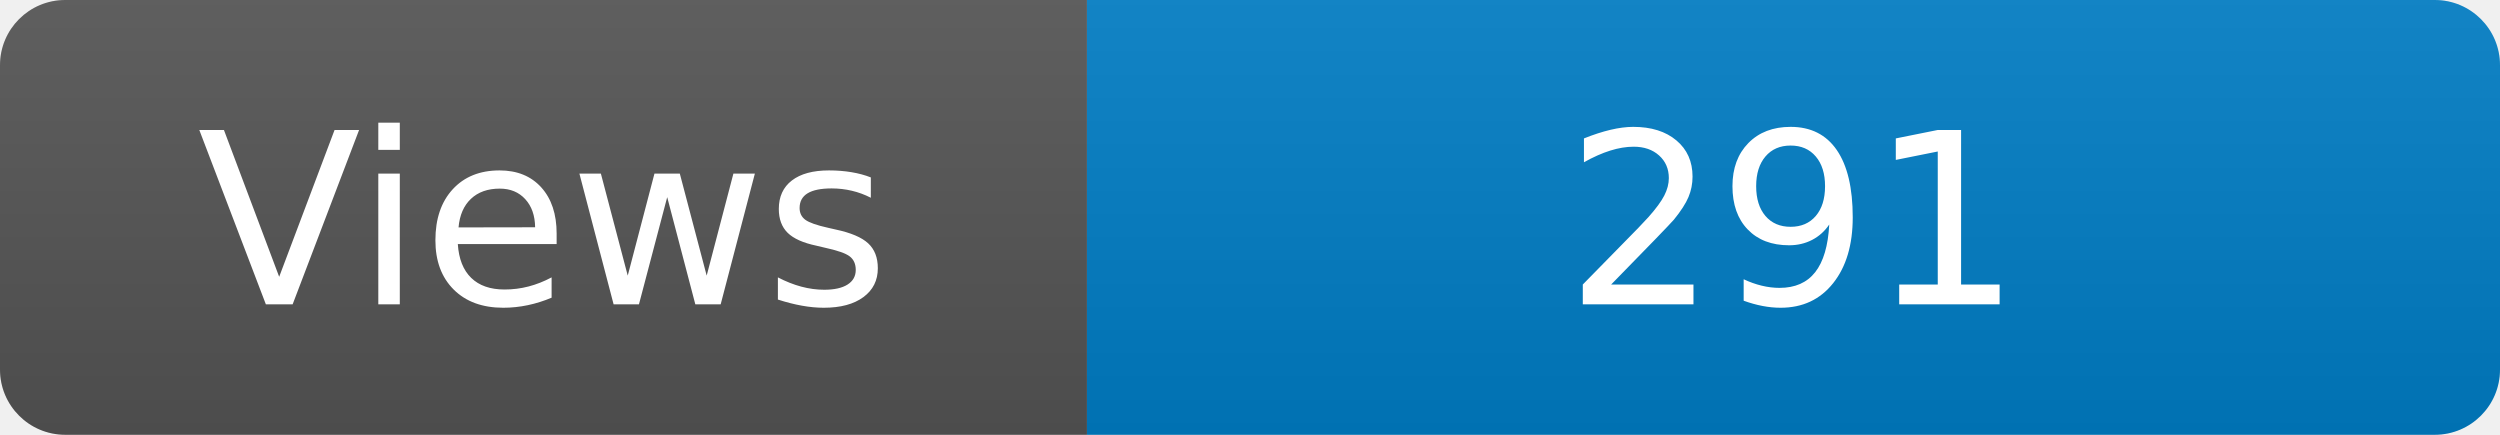
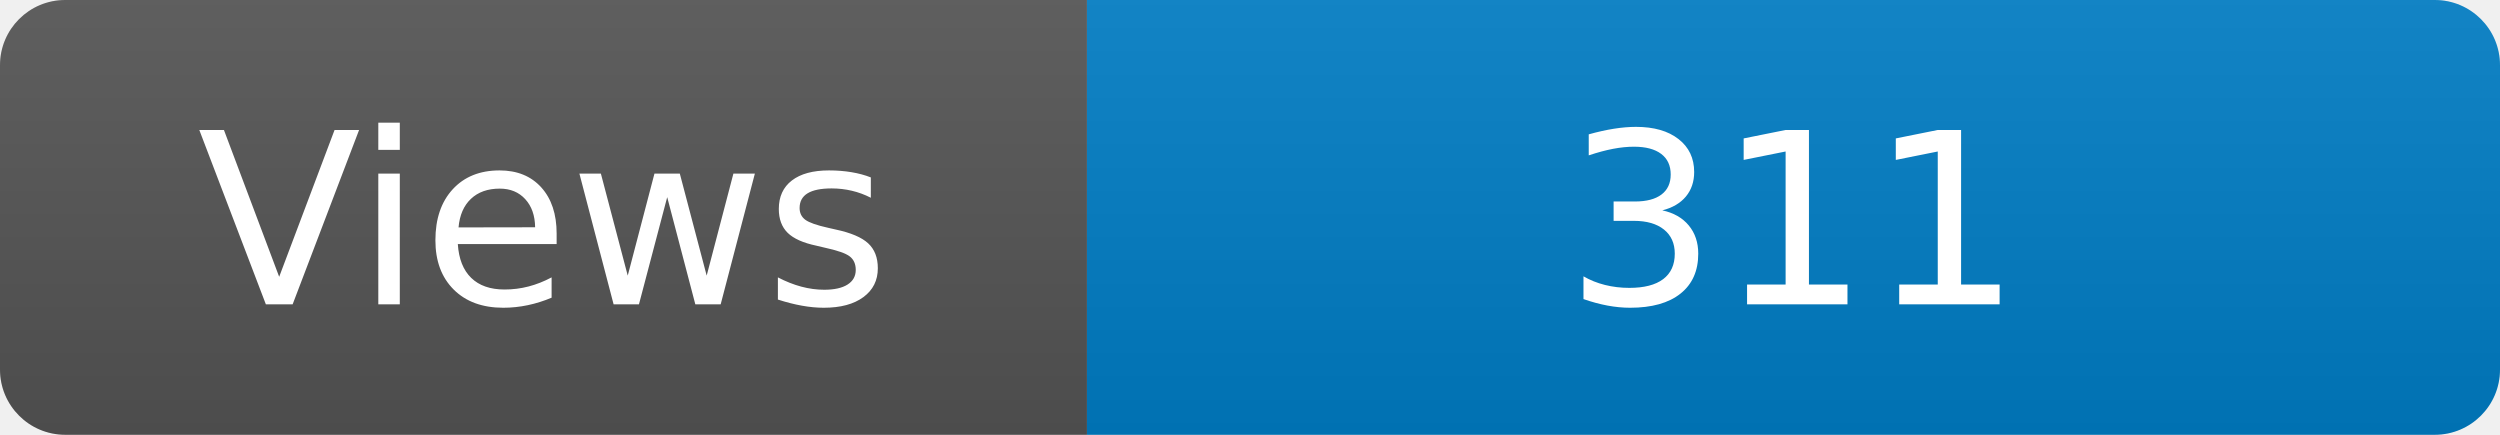
<svg xmlns="http://www.w3.org/2000/svg" width="115" height="20" role="img" aria-label="Maintained?: yes">
  <linearGradient id="s" x2="0" y2="100%">
    <stop offset="0" stop-color="#bbb" stop-opacity=".1" />
    <stop offset="1" stop-opacity=".1" />
  </linearGradient>
  <clipPath id="r">
    <rect width="115" height="20" rx="3" fill="#fff" />
  </clipPath>
  <g clip-path="url(#r)">
    <rect width="50" height="20" fill="#555" />
    <rect x="50" width="160" height="20" fill="#007ec6" />
    <rect width="115" height="20" fill="url(#s)" />
  </g>
  <g fill="#fff" text-anchor="middle" font-family="Verdana,Geneva,DejaVu Sans,sans-serif" font-size="110">
    <text x="250" y="140" transform="scale(.1)" fill="#fff">Views</text>
-     <text x="825" y="140" transform="scale(.1)" fill="#fff">291</text>
+     <text x="825" y="140" transform="scale(.1)" fill="#fff">311</text>
  </g>
</svg>
